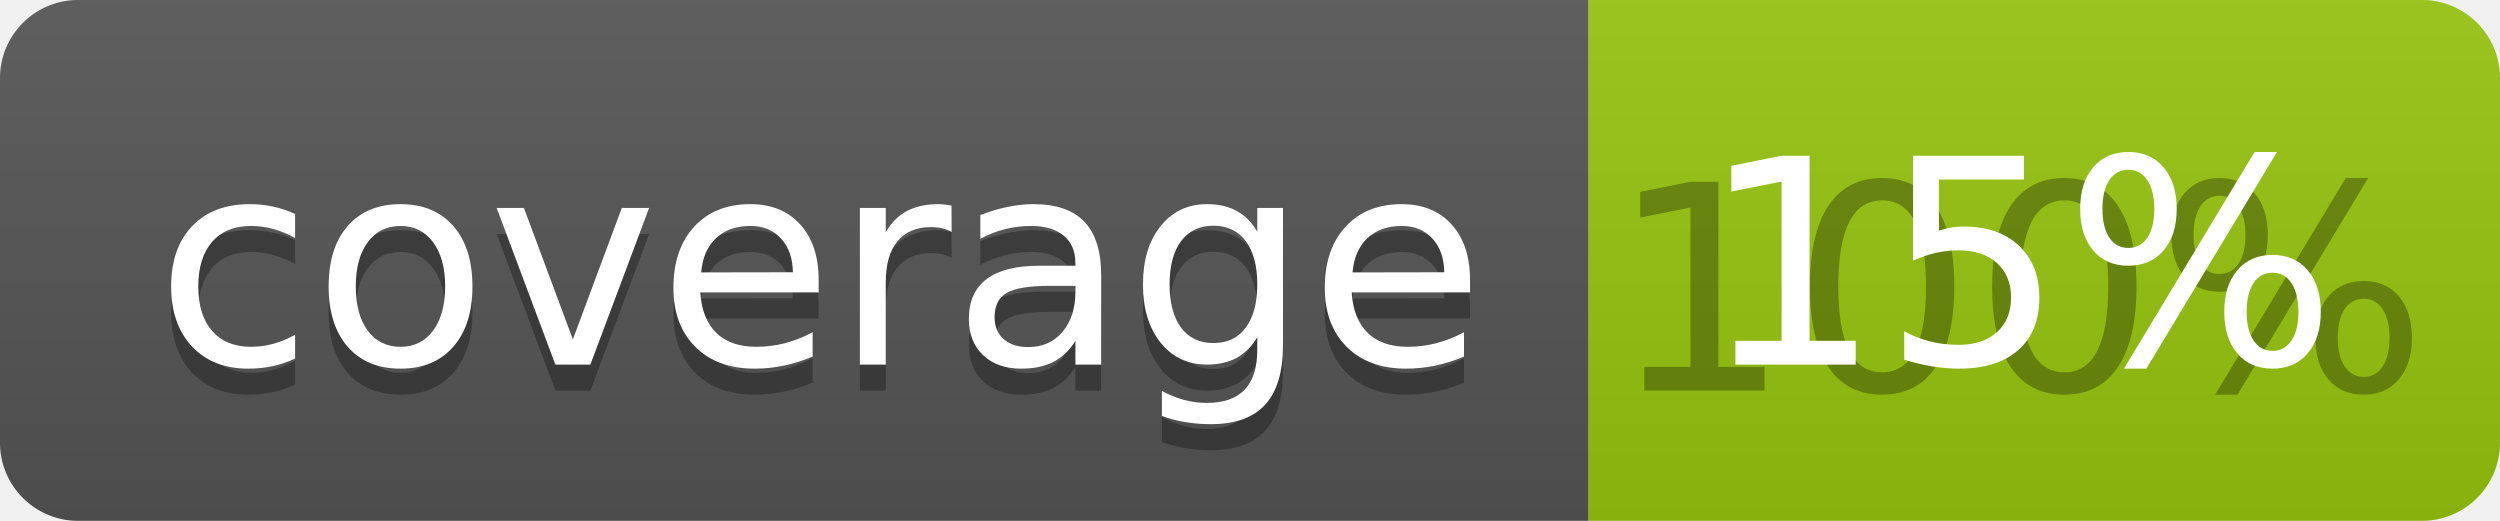
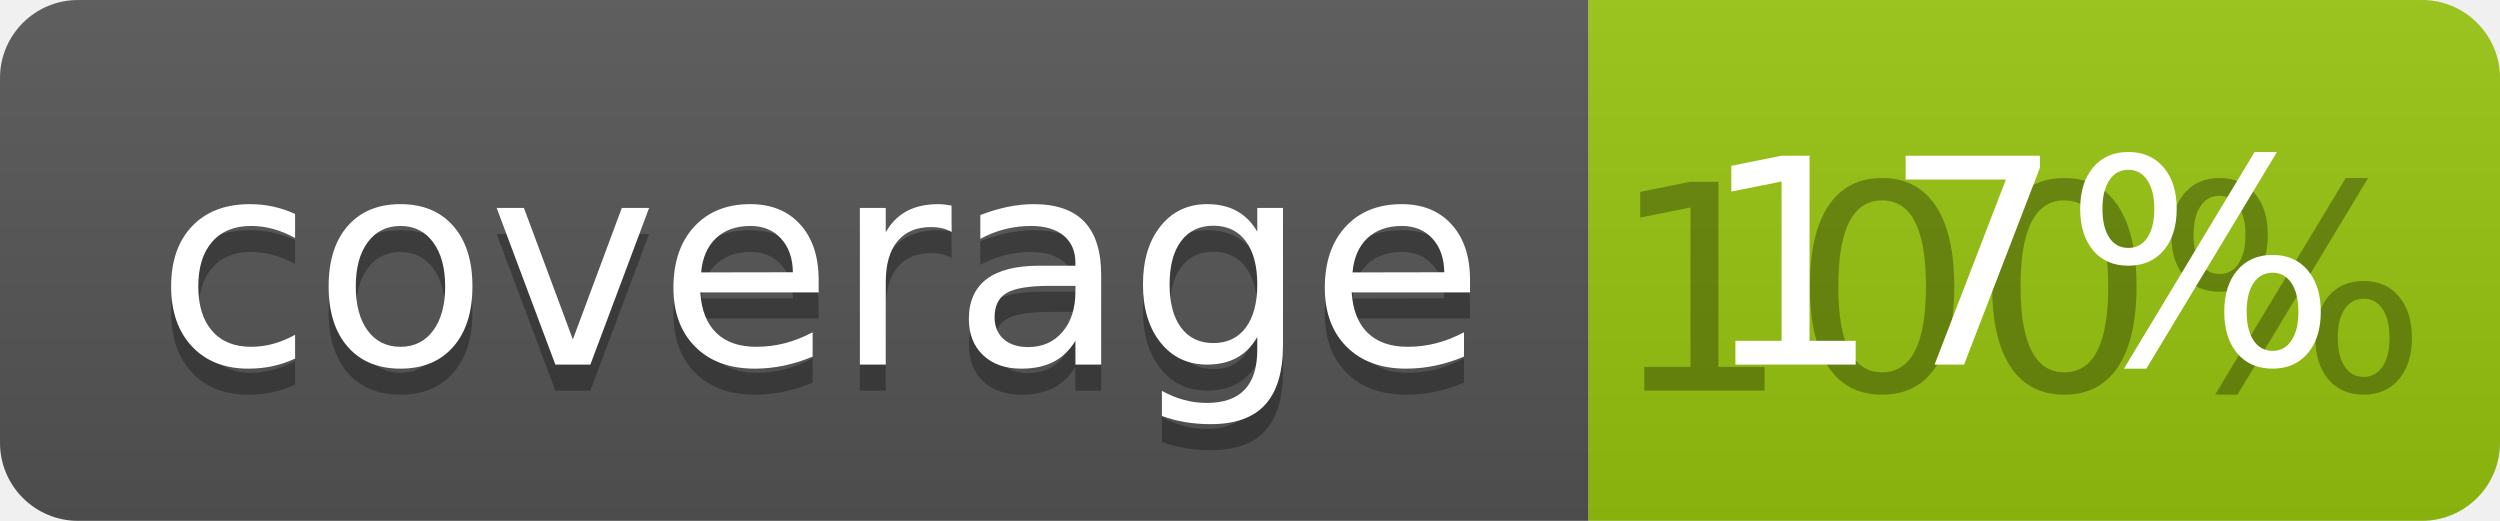
<svg xmlns="http://www.w3.org/2000/svg" width="96" height="20">
  <linearGradient id="b" x2="0" y2="100%">
    <stop offset="0" stop-color="#bbb" stop-opacity=".1" />
    <stop offset="1" stop-opacity=".1" />
  </linearGradient>
  <clipPath id="a">
    <rect width="96" height="20" rx="3" fill="#fff" />
  </clipPath>
  <g clip-path="url(#a)">
    <path fill="#555" d="M0 0h61v20H0z" />
    <path fill="#97C50F" d="M61 0h35v20H61z" />
    <path fill="url(#b)" d="M0 0h96v20H0z" />
  </g>
  <g fill="#fff" text-anchor="middle" font-family="DejaVu Sans,Verdana,Geneva,sans-serif" font-size="110">
    <text x="315" y="150" fill="#010101" fill-opacity=".3" transform="scale(.1)" textLength="510">coverage</text>
    <text x="315" y="140" transform="scale(.1)" textLength="510">coverage</text>
    <text x="775" y="150" fill="#010101" fill-opacity=".3" transform="scale(.1)" textLength="250">100%</text>
-     <text x="775" y="140" transform="scale(.1)" textLength="250">15%</text>
+     <text x="775" y="140" transform="scale(.1)" textLength="250">17%</text>
  </g>
</svg>
